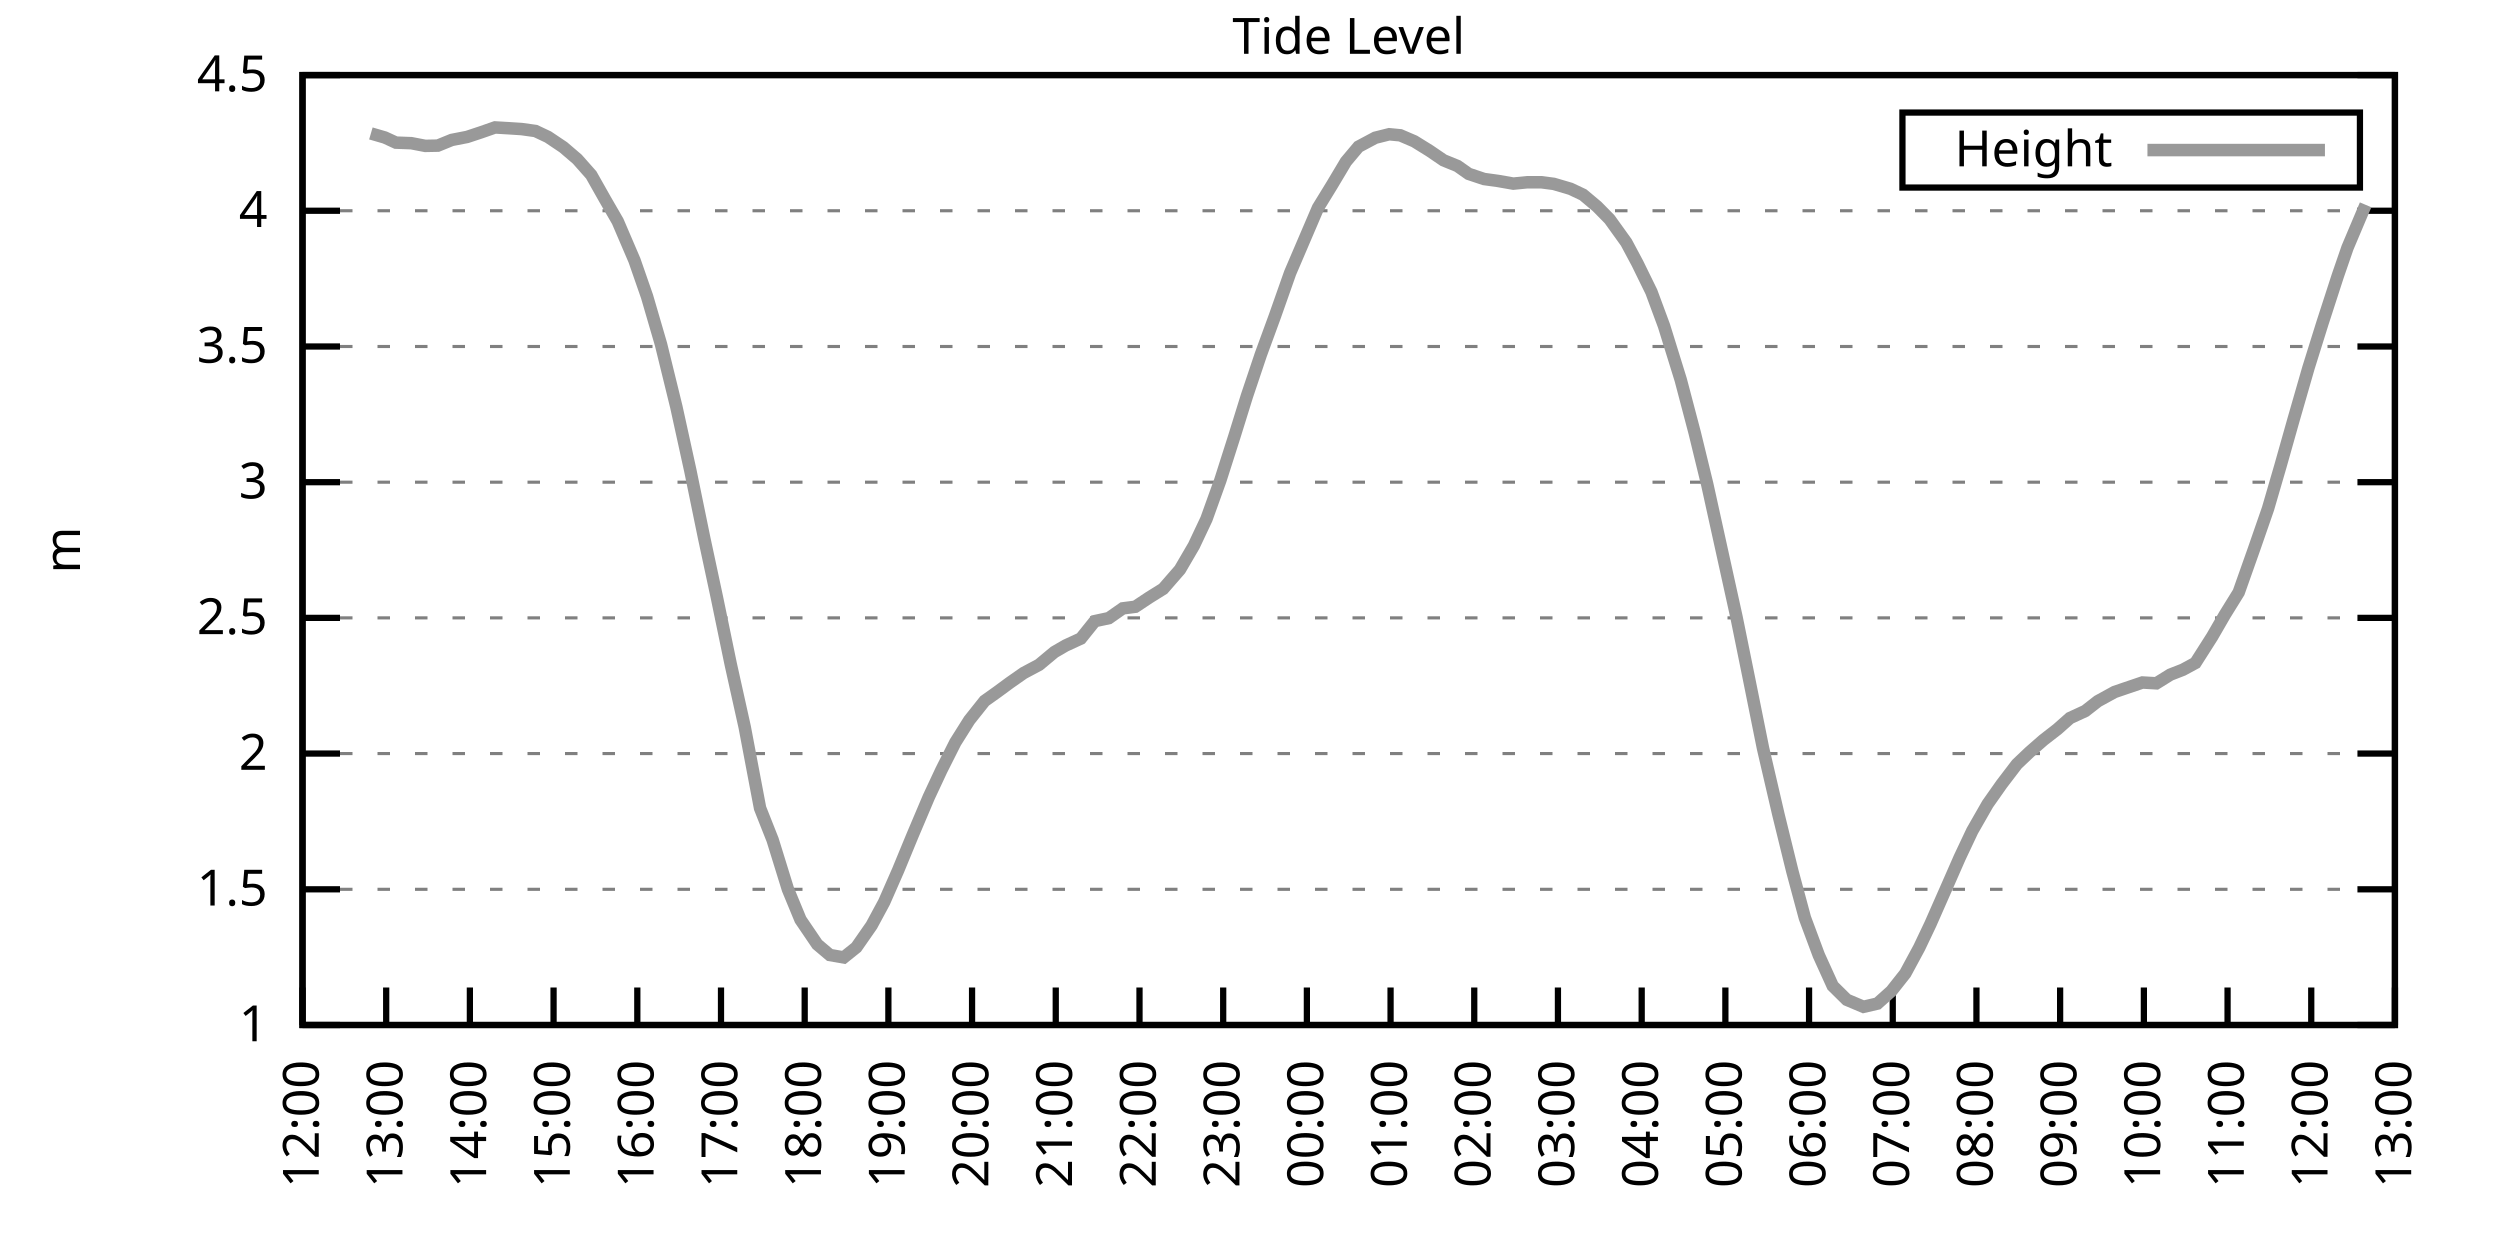
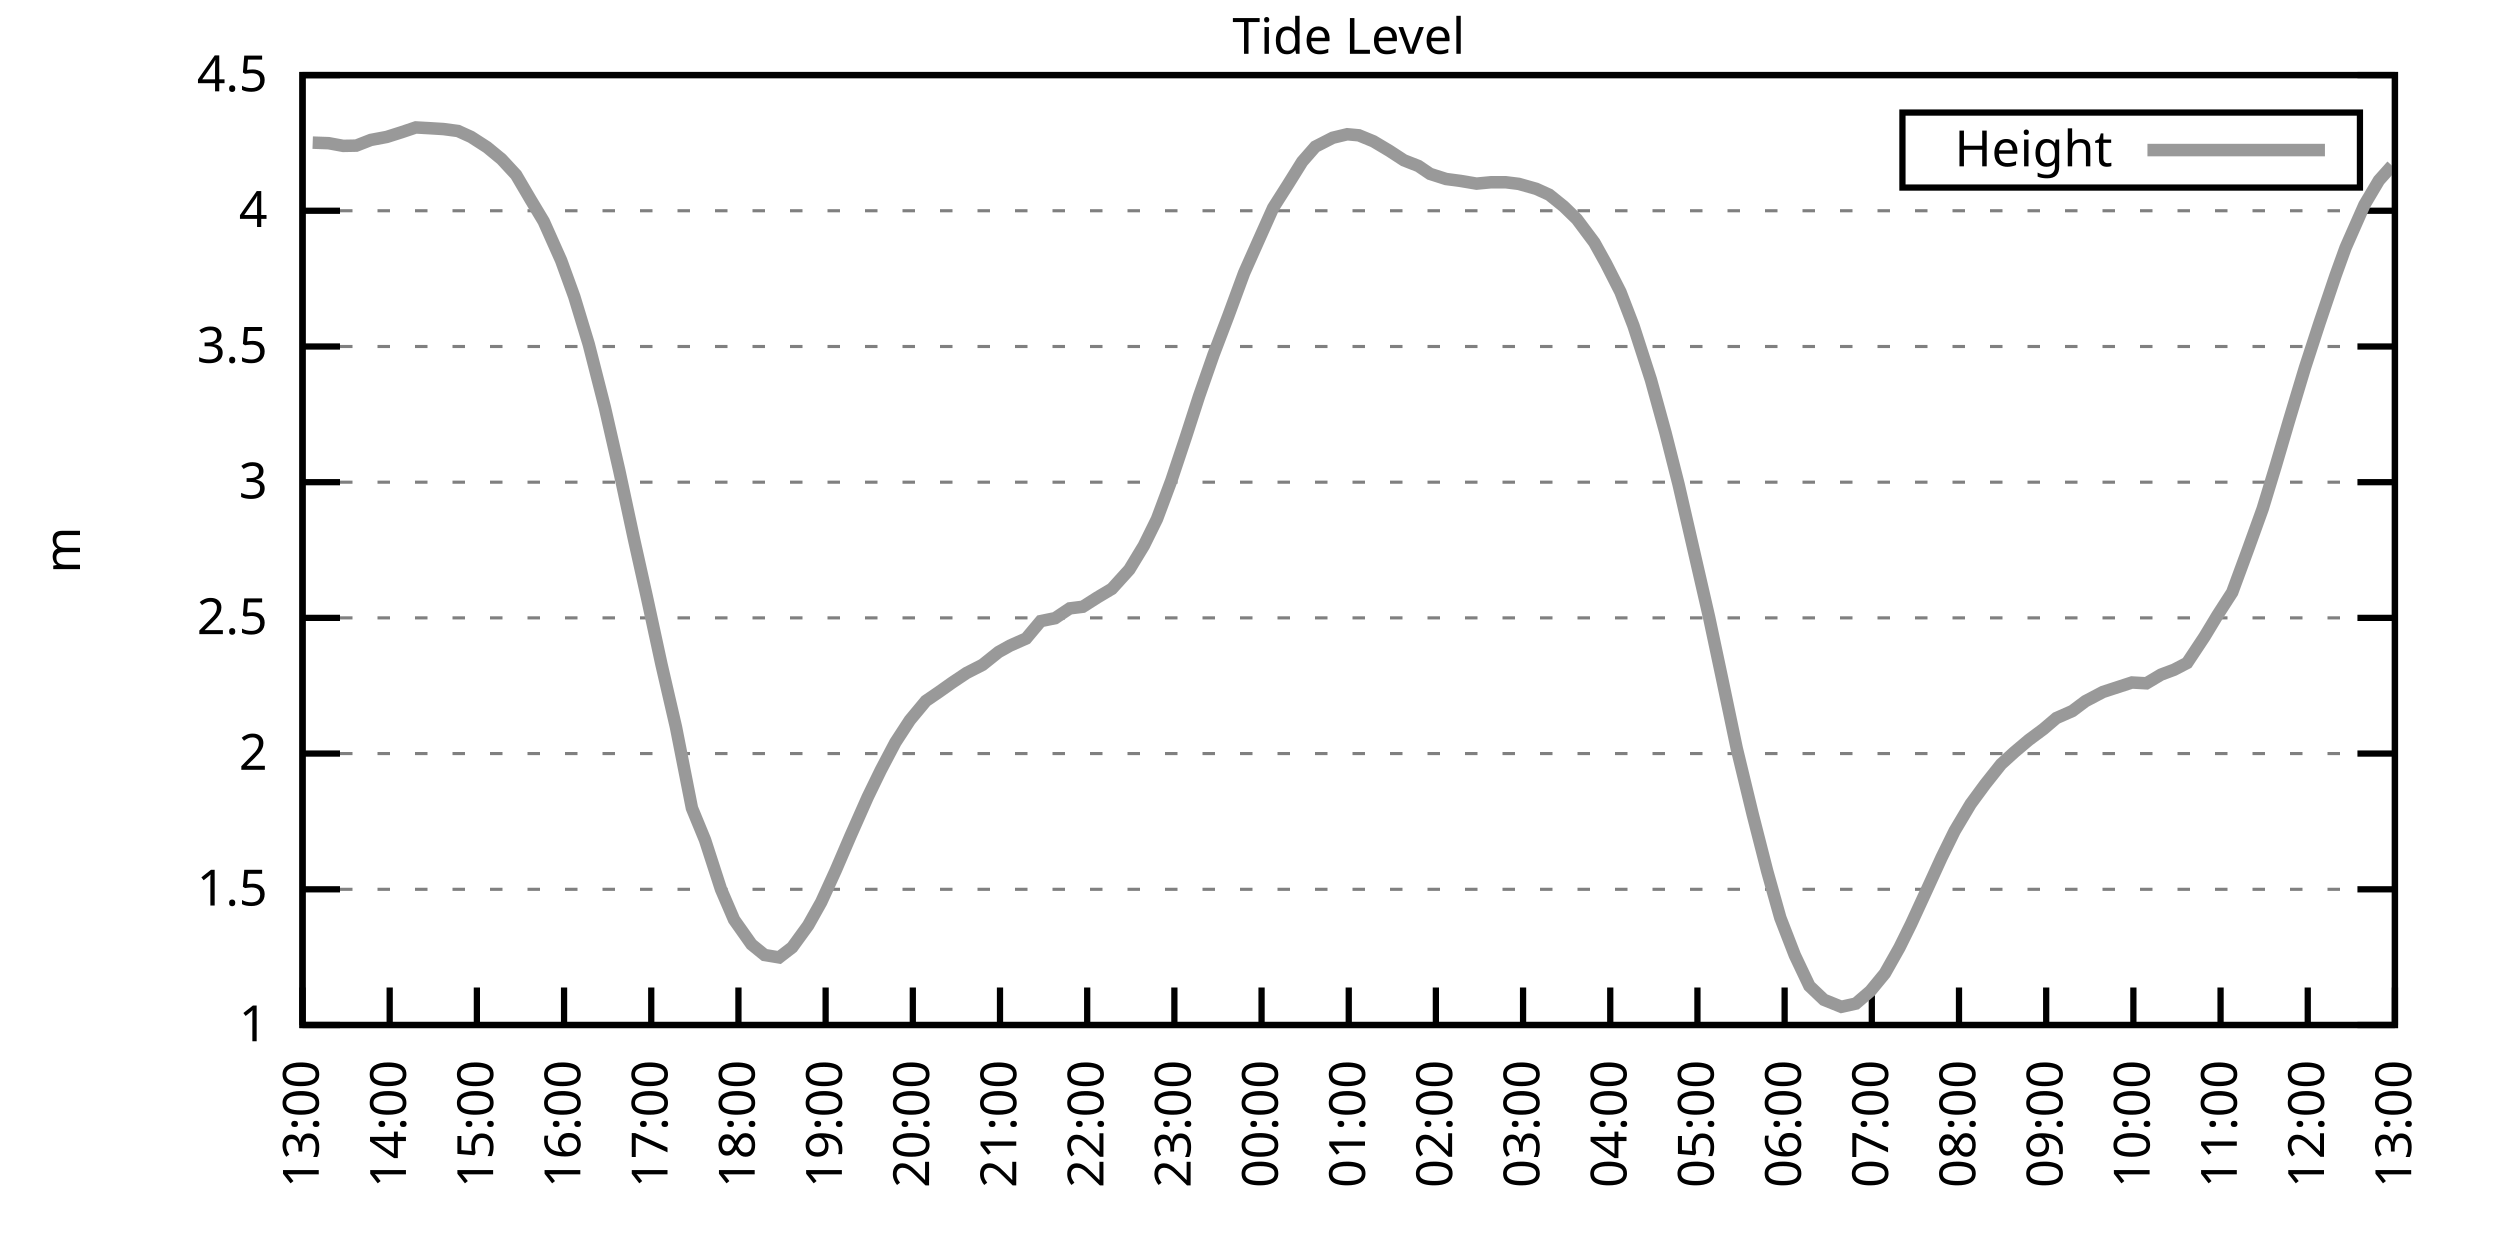
<svg xmlns="http://www.w3.org/2000/svg" xmlns:xlink="http://www.w3.org/1999/xlink" width="400" height="200" viewBox="0 0 400 200">
  <g id="gnuplot_canvas">
    <rect x="0" y="0" width="400" height="200" fill="none" />
    <defs>
      <circle id="gpDot" r="0.5" stroke-width="0.5" stroke="currentColor" />
      <path id="gpPt0" stroke-width="0.333" stroke="currentColor" d="M-1,0 h2 M0,-1 v2" />
      <path id="gpPt1" stroke-width="0.333" stroke="currentColor" d="M-1,-1 L1,1 M1,-1 L-1,1" />
      <path id="gpPt2" stroke-width="0.333" stroke="currentColor" d="M-1,0 L1,0 M0,-1 L0,1 M-1,-1 L1,1 M-1,1 L1,-1" />
      <rect id="gpPt3" stroke-width="0.333" stroke="currentColor" x="-1" y="-1" width="2" height="2" />
      <rect id="gpPt4" stroke-width="0.333" stroke="currentColor" fill="currentColor" x="-1" y="-1" width="2" height="2" />
      <circle id="gpPt5" stroke-width="0.333" stroke="currentColor" cx="0" cy="0" r="1" />
      <use xlink:href="#gpPt5" id="gpPt6" fill="currentColor" stroke="none" />
      <path id="gpPt7" stroke-width="0.333" stroke="currentColor" d="M0,-1.33 L-1.33,0.67 L1.33,0.67 z" />
      <use xlink:href="#gpPt7" id="gpPt8" fill="currentColor" stroke="none" />
      <use xlink:href="#gpPt7" id="gpPt9" stroke="currentColor" transform="rotate(180)" />
      <use xlink:href="#gpPt9" id="gpPt10" fill="currentColor" stroke="none" />
      <use xlink:href="#gpPt3" id="gpPt11" stroke="currentColor" transform="rotate(45)" />
      <use xlink:href="#gpPt11" id="gpPt12" fill="currentColor" stroke="none" />
      <path id="gpPt13" stroke-width="0.333" stroke="currentColor" d="M0,1.330 L1.265,0.411 L0.782,-1.067 L-0.782,-1.076 L-1.265,0.411 z" />
      <use xlink:href="#gpPt13" id="gpPt14" fill="currentColor" stroke="none" />
      <filter id="textbox" filterUnits="objectBoundingBox" x="0" y="0" height="1" width="1">
        <feFlood flood-color="white" flood-opacity="1" result="bgnd" />
        <feComposite in="SourceGraphic" in2="bgnd" operator="atop" />
      </filter>
      <filter id="greybox" filterUnits="objectBoundingBox" x="0" y="0" height="1" width="1">
        <feFlood flood-color="lightgrey" flood-opacity="1" result="grey" />
        <feComposite in="SourceGraphic" in2="grey" operator="atop" />
      </filter>
    </defs>
    <g fill="none" color="white" stroke="currentColor" stroke-width="1.00" stroke-linecap="butt" stroke-linejoin="miter">
</g>
    <g fill="none" color="black" stroke="currentColor" stroke-width="1.00" stroke-linecap="butt" stroke-linejoin="miter">
      <g stroke="none" shape-rendering="crispEdges">
        <polygon fill="rgb(255, 255, 255)" points="48.40,164.00 383.18,164.00 383.18,12.02 48.40,12.02 " />
      </g>
    </g>
    <g fill="none" color="black" stroke="currentColor" stroke-width="1.00" stroke-linecap="butt" stroke-linejoin="miter">
</g>
    <g fill="none" color="black" stroke="black" stroke-width="0.50" stroke-linecap="butt" stroke-linejoin="miter">
</g>
    <g fill="none" color="gray" stroke="currentColor" stroke-width="0.50" stroke-linecap="butt" stroke-linejoin="miter">
      <path stroke="gray" stroke-dasharray="2,4" class="gridline" d="M48.40,164.00 L383.19,164.00  " />
    </g>
    <g fill="none" color="gray" stroke="gray" stroke-width="1.00" stroke-linecap="butt" stroke-linejoin="miter">
</g>
    <g fill="none" color="black" stroke="currentColor" stroke-width="1.00" stroke-linecap="butt" stroke-linejoin="miter">
      <path stroke="black" d="M48.40,164.00 L54.40,164.00 M383.19,164.00 L377.19,164.00  " />
      <g transform="translate(42.80,166.60)" stroke="none" fill="black" font-family="Sans" font-size="8.00" text-anchor="end">
        <text>
          <tspan font-family="Sans"> 1</tspan>
        </text>
      </g>
    </g>
    <g fill="none" color="black" stroke="currentColor" stroke-width="1.00" stroke-linecap="butt" stroke-linejoin="miter">
</g>
    <g fill="none" color="black" stroke="black" stroke-width="0.50" stroke-linecap="butt" stroke-linejoin="miter">
</g>
    <g fill="none" color="gray" stroke="currentColor" stroke-width="0.50" stroke-linecap="butt" stroke-linejoin="miter">
      <path stroke="gray" stroke-dasharray="2,4" class="gridline" d="M48.40,142.29 L383.19,142.29  " />
    </g>
    <g fill="none" color="gray" stroke="gray" stroke-width="1.00" stroke-linecap="butt" stroke-linejoin="miter">
</g>
    <g fill="none" color="black" stroke="currentColor" stroke-width="1.00" stroke-linecap="butt" stroke-linejoin="miter">
      <path stroke="black" d="M48.40,142.29 L54.40,142.29 M383.19,142.29 L377.19,142.29  " />
      <g transform="translate(42.80,144.89)" stroke="none" fill="black" font-family="Sans" font-size="8.00" text-anchor="end">
        <text>
          <tspan font-family="Sans"> 1.5</tspan>
        </text>
      </g>
    </g>
    <g fill="none" color="black" stroke="currentColor" stroke-width="1.00" stroke-linecap="butt" stroke-linejoin="miter">
</g>
    <g fill="none" color="black" stroke="black" stroke-width="0.50" stroke-linecap="butt" stroke-linejoin="miter">
</g>
    <g fill="none" color="gray" stroke="currentColor" stroke-width="0.50" stroke-linecap="butt" stroke-linejoin="miter">
      <path stroke="gray" stroke-dasharray="2,4" class="gridline" d="M48.40,120.57 L383.19,120.57  " />
    </g>
    <g fill="none" color="gray" stroke="gray" stroke-width="1.00" stroke-linecap="butt" stroke-linejoin="miter">
</g>
    <g fill="none" color="black" stroke="currentColor" stroke-width="1.00" stroke-linecap="butt" stroke-linejoin="miter">
      <path stroke="black" d="M48.40,120.57 L54.40,120.57 M383.19,120.57 L377.19,120.57  " />
      <g transform="translate(42.80,123.17)" stroke="none" fill="black" font-family="Sans" font-size="8.00" text-anchor="end">
        <text>
          <tspan font-family="Sans"> 2</tspan>
        </text>
      </g>
    </g>
    <g fill="none" color="black" stroke="currentColor" stroke-width="1.00" stroke-linecap="butt" stroke-linejoin="miter">
</g>
    <g fill="none" color="black" stroke="black" stroke-width="0.50" stroke-linecap="butt" stroke-linejoin="miter">
</g>
    <g fill="none" color="gray" stroke="currentColor" stroke-width="0.50" stroke-linecap="butt" stroke-linejoin="miter">
      <path stroke="gray" stroke-dasharray="2,4" class="gridline" d="M48.40,98.86 L383.19,98.86  " />
    </g>
    <g fill="none" color="gray" stroke="gray" stroke-width="1.00" stroke-linecap="butt" stroke-linejoin="miter">
</g>
    <g fill="none" color="black" stroke="currentColor" stroke-width="1.00" stroke-linecap="butt" stroke-linejoin="miter">
      <path stroke="black" d="M48.40,98.86 L54.40,98.86 M383.19,98.86 L377.19,98.86  " />
      <g transform="translate(42.80,101.46)" stroke="none" fill="black" font-family="Sans" font-size="8.00" text-anchor="end">
        <text>
          <tspan font-family="Sans"> 2.5</tspan>
        </text>
      </g>
    </g>
    <g fill="none" color="black" stroke="currentColor" stroke-width="1.00" stroke-linecap="butt" stroke-linejoin="miter">
</g>
    <g fill="none" color="black" stroke="black" stroke-width="0.50" stroke-linecap="butt" stroke-linejoin="miter">
</g>
    <g fill="none" color="gray" stroke="currentColor" stroke-width="0.50" stroke-linecap="butt" stroke-linejoin="miter">
      <path stroke="gray" stroke-dasharray="2,4" class="gridline" d="M48.40,77.15 L383.19,77.15  " />
    </g>
    <g fill="none" color="gray" stroke="gray" stroke-width="1.00" stroke-linecap="butt" stroke-linejoin="miter">
</g>
    <g fill="none" color="black" stroke="currentColor" stroke-width="1.00" stroke-linecap="butt" stroke-linejoin="miter">
      <path stroke="black" d="M48.40,77.15 L54.40,77.15 M383.19,77.15 L377.19,77.15  " />
      <g transform="translate(42.80,79.75)" stroke="none" fill="black" font-family="Sans" font-size="8.00" text-anchor="end">
        <text>
          <tspan font-family="Sans"> 3</tspan>
        </text>
      </g>
    </g>
    <g fill="none" color="black" stroke="currentColor" stroke-width="1.00" stroke-linecap="butt" stroke-linejoin="miter">
</g>
    <g fill="none" color="black" stroke="black" stroke-width="0.50" stroke-linecap="butt" stroke-linejoin="miter">
</g>
    <g fill="none" color="gray" stroke="currentColor" stroke-width="0.50" stroke-linecap="butt" stroke-linejoin="miter">
      <path stroke="gray" stroke-dasharray="2,4" class="gridline" d="M48.40,55.44 L383.19,55.44  " />
    </g>
    <g fill="none" color="gray" stroke="gray" stroke-width="1.00" stroke-linecap="butt" stroke-linejoin="miter">
</g>
    <g fill="none" color="black" stroke="currentColor" stroke-width="1.00" stroke-linecap="butt" stroke-linejoin="miter">
      <path stroke="black" d="M48.40,55.44 L54.40,55.44 M383.19,55.44 L377.19,55.44  " />
      <g transform="translate(42.80,58.04)" stroke="none" fill="black" font-family="Sans" font-size="8.00" text-anchor="end">
        <text>
          <tspan font-family="Sans"> 3.5</tspan>
        </text>
      </g>
    </g>
    <g fill="none" color="black" stroke="currentColor" stroke-width="1.00" stroke-linecap="butt" stroke-linejoin="miter">
</g>
    <g fill="none" color="black" stroke="black" stroke-width="0.50" stroke-linecap="butt" stroke-linejoin="miter">
</g>
    <g fill="none" color="gray" stroke="currentColor" stroke-width="0.50" stroke-linecap="butt" stroke-linejoin="miter">
      <path stroke="gray" stroke-dasharray="2,4" class="gridline" d="M48.40,33.72 L383.19,33.72  " />
    </g>
    <g fill="none" color="gray" stroke="gray" stroke-width="1.00" stroke-linecap="butt" stroke-linejoin="miter">
</g>
    <g fill="none" color="black" stroke="currentColor" stroke-width="1.00" stroke-linecap="butt" stroke-linejoin="miter">
      <path stroke="black" d="M48.40,33.72 L54.40,33.72 M383.19,33.72 L377.19,33.72  " />
      <g transform="translate(42.80,36.32)" stroke="none" fill="black" font-family="Sans" font-size="8.00" text-anchor="end">
        <text>
          <tspan font-family="Sans"> 4</tspan>
        </text>
      </g>
    </g>
    <g fill="none" color="black" stroke="currentColor" stroke-width="1.00" stroke-linecap="butt" stroke-linejoin="miter">
</g>
    <g fill="none" color="black" stroke="black" stroke-width="0.50" stroke-linecap="butt" stroke-linejoin="miter">
</g>
    <g fill="none" color="gray" stroke="currentColor" stroke-width="0.50" stroke-linecap="butt" stroke-linejoin="miter">
      <path stroke="gray" stroke-dasharray="2,4" class="gridline" d="M48.40,12.01 L383.19,12.01  " />
    </g>
    <g fill="none" color="gray" stroke="gray" stroke-width="1.00" stroke-linecap="butt" stroke-linejoin="miter">
</g>
    <g fill="none" color="black" stroke="currentColor" stroke-width="1.00" stroke-linecap="butt" stroke-linejoin="miter">
      <path stroke="black" d="M48.40,12.01 L54.40,12.01 M383.19,12.01 L377.19,12.01  " />
      <g transform="translate(42.80,14.61)" stroke="none" fill="black" font-family="Sans" font-size="8.00" text-anchor="end">
        <text>
          <tspan font-family="Sans"> 4.5</tspan>
        </text>
      </g>
    </g>
    <g fill="none" color="black" stroke="currentColor" stroke-width="1.00" stroke-linecap="butt" stroke-linejoin="miter">
      <path stroke="black" d="M48.40,164.00 L48.40,158.00  " />
      <g transform="translate(51.00,169.60) rotate(270.00)" stroke="none" fill="black" font-family="Sans" font-size="8.00" text-anchor="end">
        <text>
-           <tspan font-family="Sans">12:00</tspan>
-         </text>
-       </g>
-     </g>
-     <g fill="none" color="black" stroke="currentColor" stroke-width="1.00" stroke-linecap="butt" stroke-linejoin="miter">
-       <path stroke="black" d="M61.79,164.00 L61.79,158.00  " />
-       <g transform="translate(64.39,169.60) rotate(270.00)" stroke="none" fill="black" font-family="Sans" font-size="8.00" text-anchor="end">
-         <text>
          <tspan font-family="Sans">13:00</tspan>
        </text>
      </g>
    </g>
    <g fill="none" color="black" stroke="currentColor" stroke-width="1.00" stroke-linecap="butt" stroke-linejoin="miter">
-       <path stroke="black" d="M75.18,164.00 L75.18,158.00  " />
-       <g transform="translate(77.78,169.60) rotate(270.00)" stroke="none" fill="black" font-family="Sans" font-size="8.00" text-anchor="end">
+       <path stroke="black" d="M62.35,164.00 L62.35,158.00  " />
+       <g transform="translate(64.95,169.60) rotate(270.00)" stroke="none" fill="black" font-family="Sans" font-size="8.00" text-anchor="end">
        <text>
          <tspan font-family="Sans">14:00</tspan>
        </text>
      </g>
    </g>
    <g fill="none" color="black" stroke="currentColor" stroke-width="1.00" stroke-linecap="butt" stroke-linejoin="miter">
-       <path stroke="black" d="M88.57,164.00 L88.57,158.00  " />
-       <g transform="translate(91.17,169.60) rotate(270.00)" stroke="none" fill="black" font-family="Sans" font-size="8.00" text-anchor="end">
+       <path stroke="black" d="M76.30,164.00 L76.30,158.00  " />
+       <g transform="translate(78.90,169.60) rotate(270.00)" stroke="none" fill="black" font-family="Sans" font-size="8.00" text-anchor="end">
        <text>
          <tspan font-family="Sans">15:00</tspan>
        </text>
      </g>
    </g>
    <g fill="none" color="black" stroke="currentColor" stroke-width="1.00" stroke-linecap="butt" stroke-linejoin="miter">
-       <path stroke="black" d="M101.97,164.00 L101.97,158.00  " />
-       <g transform="translate(104.57,169.60) rotate(270.00)" stroke="none" fill="black" font-family="Sans" font-size="8.00" text-anchor="end">
+       <path stroke="black" d="M90.25,164.00 L90.25,158.00  " />
+       <g transform="translate(92.85,169.60) rotate(270.00)" stroke="none" fill="black" font-family="Sans" font-size="8.00" text-anchor="end">
        <text>
          <tspan font-family="Sans">16:00</tspan>
        </text>
      </g>
    </g>
    <g fill="none" color="black" stroke="currentColor" stroke-width="1.00" stroke-linecap="butt" stroke-linejoin="miter">
-       <path stroke="black" d="M115.36,164.00 L115.36,158.00  " />
-       <g transform="translate(117.96,169.60) rotate(270.00)" stroke="none" fill="black" font-family="Sans" font-size="8.00" text-anchor="end">
+       <path stroke="black" d="M104.20,164.00 L104.20,158.00  " />
+       <g transform="translate(106.80,169.60) rotate(270.00)" stroke="none" fill="black" font-family="Sans" font-size="8.00" text-anchor="end">
        <text>
          <tspan font-family="Sans">17:00</tspan>
        </text>
      </g>
    </g>
    <g fill="none" color="black" stroke="currentColor" stroke-width="1.00" stroke-linecap="butt" stroke-linejoin="miter">
-       <path stroke="black" d="M128.75,164.00 L128.75,158.00  " />
-       <g transform="translate(131.35,169.60) rotate(270.00)" stroke="none" fill="black" font-family="Sans" font-size="8.00" text-anchor="end">
+       <path stroke="black" d="M118.15,164.00 L118.15,158.00  " />
+       <g transform="translate(120.75,169.60) rotate(270.00)" stroke="none" fill="black" font-family="Sans" font-size="8.00" text-anchor="end">
        <text>
          <tspan font-family="Sans">18:00</tspan>
        </text>
      </g>
    </g>
    <g fill="none" color="black" stroke="currentColor" stroke-width="1.00" stroke-linecap="butt" stroke-linejoin="miter">
-       <path stroke="black" d="M142.14,164.00 L142.14,158.00  " />
-       <g transform="translate(144.74,169.60) rotate(270.00)" stroke="none" fill="black" font-family="Sans" font-size="8.00" text-anchor="end">
+       <path stroke="black" d="M132.10,164.00 L132.10,158.00  " />
+       <g transform="translate(134.70,169.60) rotate(270.00)" stroke="none" fill="black" font-family="Sans" font-size="8.00" text-anchor="end">
        <text>
          <tspan font-family="Sans">19:00</tspan>
        </text>
      </g>
    </g>
    <g fill="none" color="black" stroke="currentColor" stroke-width="1.00" stroke-linecap="butt" stroke-linejoin="miter">
-       <path stroke="black" d="M155.53,164.00 L155.53,158.00  " />
-       <g transform="translate(158.13,169.60) rotate(270.00)" stroke="none" fill="black" font-family="Sans" font-size="8.00" text-anchor="end">
+       <path stroke="black" d="M146.05,164.00 L146.05,158.00  " />
+       <g transform="translate(148.65,169.60) rotate(270.00)" stroke="none" fill="black" font-family="Sans" font-size="8.00" text-anchor="end">
        <text>
          <tspan font-family="Sans">20:00</tspan>
        </text>
      </g>
    </g>
    <g fill="none" color="black" stroke="currentColor" stroke-width="1.00" stroke-linecap="butt" stroke-linejoin="miter">
-       <path stroke="black" d="M168.92,164.00 L168.92,158.00  " />
-       <g transform="translate(171.52,169.60) rotate(270.00)" stroke="none" fill="black" font-family="Sans" font-size="8.00" text-anchor="end">
+       <path stroke="black" d="M160.00,164.00 L160.00,158.00  " />
+       <g transform="translate(162.60,169.60) rotate(270.00)" stroke="none" fill="black" font-family="Sans" font-size="8.00" text-anchor="end">
        <text>
          <tspan font-family="Sans">21:00</tspan>
        </text>
      </g>
    </g>
    <g fill="none" color="black" stroke="currentColor" stroke-width="1.00" stroke-linecap="butt" stroke-linejoin="miter">
-       <path stroke="black" d="M182.32,164.00 L182.32,158.00  " />
-       <g transform="translate(184.92,169.60) rotate(270.00)" stroke="none" fill="black" font-family="Sans" font-size="8.00" text-anchor="end">
+       <path stroke="black" d="M173.95,164.00 L173.95,158.00  " />
+       <g transform="translate(176.55,169.60) rotate(270.00)" stroke="none" fill="black" font-family="Sans" font-size="8.00" text-anchor="end">
        <text>
          <tspan font-family="Sans">22:00</tspan>
        </text>
      </g>
    </g>
    <g fill="none" color="black" stroke="currentColor" stroke-width="1.00" stroke-linecap="butt" stroke-linejoin="miter">
-       <path stroke="black" d="M195.71,164.00 L195.71,158.00  " />
-       <g transform="translate(198.31,169.60) rotate(270.00)" stroke="none" fill="black" font-family="Sans" font-size="8.00" text-anchor="end">
+       <path stroke="black" d="M187.90,164.00 L187.90,158.00  " />
+       <g transform="translate(190.50,169.60) rotate(270.00)" stroke="none" fill="black" font-family="Sans" font-size="8.00" text-anchor="end">
        <text>
          <tspan font-family="Sans">23:00</tspan>
        </text>
      </g>
    </g>
    <g fill="none" color="black" stroke="currentColor" stroke-width="1.00" stroke-linecap="butt" stroke-linejoin="miter">
-       <path stroke="black" d="M209.10,164.00 L209.10,158.00  " />
-       <g transform="translate(211.70,169.60) rotate(270.00)" stroke="none" fill="black" font-family="Sans" font-size="8.00" text-anchor="end">
+       <path stroke="black" d="M201.85,164.00 L201.85,158.00  " />
+       <g transform="translate(204.45,169.60) rotate(270.00)" stroke="none" fill="black" font-family="Sans" font-size="8.00" text-anchor="end">
        <text>
          <tspan font-family="Sans">00:00</tspan>
        </text>
      </g>
    </g>
    <g fill="none" color="black" stroke="currentColor" stroke-width="1.00" stroke-linecap="butt" stroke-linejoin="miter">
-       <path stroke="black" d="M222.49,164.00 L222.49,158.00  " />
-       <g transform="translate(225.09,169.60) rotate(270.00)" stroke="none" fill="black" font-family="Sans" font-size="8.00" text-anchor="end">
+       <path stroke="black" d="M215.80,164.00 L215.80,158.00  " />
+       <g transform="translate(218.40,169.60) rotate(270.00)" stroke="none" fill="black" font-family="Sans" font-size="8.00" text-anchor="end">
        <text>
          <tspan font-family="Sans">01:00</tspan>
        </text>
      </g>
    </g>
    <g fill="none" color="black" stroke="currentColor" stroke-width="1.00" stroke-linecap="butt" stroke-linejoin="miter">
-       <path stroke="black" d="M235.88,164.00 L235.88,158.00  " />
-       <g transform="translate(238.48,169.60) rotate(270.00)" stroke="none" fill="black" font-family="Sans" font-size="8.00" text-anchor="end">
+       <path stroke="black" d="M229.74,164.00 L229.74,158.00  " />
+       <g transform="translate(232.34,169.60) rotate(270.00)" stroke="none" fill="black" font-family="Sans" font-size="8.00" text-anchor="end">
        <text>
          <tspan font-family="Sans">02:00</tspan>
        </text>
      </g>
    </g>
    <g fill="none" color="black" stroke="currentColor" stroke-width="1.00" stroke-linecap="butt" stroke-linejoin="miter">
-       <path stroke="black" d="M249.27,164.00 L249.27,158.00  " />
-       <g transform="translate(251.87,169.60) rotate(270.00)" stroke="none" fill="black" font-family="Sans" font-size="8.00" text-anchor="end">
+       <path stroke="black" d="M243.69,164.00 L243.69,158.00  " />
+       <g transform="translate(246.29,169.60) rotate(270.00)" stroke="none" fill="black" font-family="Sans" font-size="8.00" text-anchor="end">
        <text>
          <tspan font-family="Sans">03:00</tspan>
        </text>
      </g>
    </g>
    <g fill="none" color="black" stroke="currentColor" stroke-width="1.00" stroke-linecap="butt" stroke-linejoin="miter">
-       <path stroke="black" d="M262.67,164.00 L262.67,158.00  " />
-       <g transform="translate(265.27,169.60) rotate(270.00)" stroke="none" fill="black" font-family="Sans" font-size="8.00" text-anchor="end">
+       <path stroke="black" d="M257.64,164.00 L257.64,158.00  " />
+       <g transform="translate(260.24,169.60) rotate(270.00)" stroke="none" fill="black" font-family="Sans" font-size="8.00" text-anchor="end">
        <text>
          <tspan font-family="Sans">04:00</tspan>
        </text>
      </g>
    </g>
    <g fill="none" color="black" stroke="currentColor" stroke-width="1.00" stroke-linecap="butt" stroke-linejoin="miter">
-       <path stroke="black" d="M276.06,164.00 L276.06,158.00  " />
-       <g transform="translate(278.66,169.60) rotate(270.00)" stroke="none" fill="black" font-family="Sans" font-size="8.00" text-anchor="end">
+       <path stroke="black" d="M271.59,164.00 L271.59,158.00  " />
+       <g transform="translate(274.19,169.60) rotate(270.00)" stroke="none" fill="black" font-family="Sans" font-size="8.00" text-anchor="end">
        <text>
          <tspan font-family="Sans">05:00</tspan>
        </text>
      </g>
    </g>
    <g fill="none" color="black" stroke="currentColor" stroke-width="1.00" stroke-linecap="butt" stroke-linejoin="miter">
-       <path stroke="black" d="M289.45,164.00 L289.45,158.00  " />
-       <g transform="translate(292.05,169.60) rotate(270.00)" stroke="none" fill="black" font-family="Sans" font-size="8.00" text-anchor="end">
+       <path stroke="black" d="M285.54,164.00 L285.54,158.00  " />
+       <g transform="translate(288.14,169.60) rotate(270.00)" stroke="none" fill="black" font-family="Sans" font-size="8.00" text-anchor="end">
        <text>
          <tspan font-family="Sans">06:00</tspan>
        </text>
      </g>
    </g>
    <g fill="none" color="black" stroke="currentColor" stroke-width="1.00" stroke-linecap="butt" stroke-linejoin="miter">
-       <path stroke="black" d="M302.84,164.00 L302.84,158.00  " />
-       <g transform="translate(305.44,169.60) rotate(270.00)" stroke="none" fill="black" font-family="Sans" font-size="8.00" text-anchor="end">
+       <path stroke="black" d="M299.49,164.00 L299.49,158.00  " />
+       <g transform="translate(302.09,169.60) rotate(270.00)" stroke="none" fill="black" font-family="Sans" font-size="8.00" text-anchor="end">
        <text>
          <tspan font-family="Sans">07:00</tspan>
        </text>
      </g>
    </g>
    <g fill="none" color="black" stroke="currentColor" stroke-width="1.00" stroke-linecap="butt" stroke-linejoin="miter">
-       <path stroke="black" d="M316.23,164.00 L316.23,158.00  " />
-       <g transform="translate(318.83,169.60) rotate(270.00)" stroke="none" fill="black" font-family="Sans" font-size="8.00" text-anchor="end">
+       <path stroke="black" d="M313.44,164.00 L313.44,158.00  " />
+       <g transform="translate(316.04,169.60) rotate(270.00)" stroke="none" fill="black" font-family="Sans" font-size="8.00" text-anchor="end">
        <text>
          <tspan font-family="Sans">08:00</tspan>
        </text>
      </g>
    </g>
    <g fill="none" color="black" stroke="currentColor" stroke-width="1.00" stroke-linecap="butt" stroke-linejoin="miter">
-       <path stroke="black" d="M329.62,164.00 L329.62,158.00  " />
-       <g transform="translate(332.22,169.60) rotate(270.00)" stroke="none" fill="black" font-family="Sans" font-size="8.00" text-anchor="end">
+       <path stroke="black" d="M327.39,164.00 L327.39,158.00  " />
+       <g transform="translate(329.99,169.60) rotate(270.00)" stroke="none" fill="black" font-family="Sans" font-size="8.00" text-anchor="end">
        <text>
          <tspan font-family="Sans">09:00</tspan>
        </text>
      </g>
    </g>
    <g fill="none" color="black" stroke="currentColor" stroke-width="1.00" stroke-linecap="butt" stroke-linejoin="miter">
-       <path stroke="black" d="M343.02,164.00 L343.02,158.00  " />
-       <g transform="translate(345.62,169.60) rotate(270.00)" stroke="none" fill="black" font-family="Sans" font-size="8.00" text-anchor="end">
+       <path stroke="black" d="M341.34,164.00 L341.34,158.00  " />
+       <g transform="translate(343.94,169.60) rotate(270.00)" stroke="none" fill="black" font-family="Sans" font-size="8.00" text-anchor="end">
        <text>
          <tspan font-family="Sans">10:00</tspan>
        </text>
      </g>
    </g>
    <g fill="none" color="black" stroke="currentColor" stroke-width="1.00" stroke-linecap="butt" stroke-linejoin="miter">
-       <path stroke="black" d="M356.41,164.00 L356.41,158.00  " />
-       <g transform="translate(359.01,169.60) rotate(270.00)" stroke="none" fill="black" font-family="Sans" font-size="8.00" text-anchor="end">
+       <path stroke="black" d="M355.29,164.00 L355.29,158.00  " />
+       <g transform="translate(357.89,169.60) rotate(270.00)" stroke="none" fill="black" font-family="Sans" font-size="8.00" text-anchor="end">
        <text>
          <tspan font-family="Sans">11:00</tspan>
        </text>
      </g>
    </g>
    <g fill="none" color="black" stroke="currentColor" stroke-width="1.00" stroke-linecap="butt" stroke-linejoin="miter">
-       <path stroke="black" d="M369.80,164.00 L369.80,158.00  " />
-       <g transform="translate(372.40,169.60) rotate(270.00)" stroke="none" fill="black" font-family="Sans" font-size="8.00" text-anchor="end">
+       <path stroke="black" d="M369.24,164.00 L369.24,158.00  " />
+       <g transform="translate(371.84,169.60) rotate(270.00)" stroke="none" fill="black" font-family="Sans" font-size="8.00" text-anchor="end">
        <text>
          <tspan font-family="Sans">12:00</tspan>
        </text>
      </g>
    </g>
    <g fill="none" color="black" stroke="currentColor" stroke-width="1.00" stroke-linecap="butt" stroke-linejoin="miter">
      <path stroke="black" d="M383.19,164.00 L383.19,158.00  " />
      <g transform="translate(385.79,169.60) rotate(270.00)" stroke="none" fill="black" font-family="Sans" font-size="8.00" text-anchor="end">
        <text>
          <tspan font-family="Sans">13:00</tspan>
        </text>
      </g>
    </g>
    <g fill="none" color="black" stroke="currentColor" stroke-width="1.00" stroke-linecap="butt" stroke-linejoin="miter">
</g>
    <g fill="none" color="black" stroke="currentColor" stroke-width="1.00" stroke-linecap="butt" stroke-linejoin="miter">
      <path stroke="black" d="M48.40,12.01 L48.40,164.00 L383.19,164.00 L383.19,12.01 L48.40,12.01 Z  " />
    </g>
    <g fill="none" color="black" stroke="currentColor" stroke-width="1.00" stroke-linecap="butt" stroke-linejoin="miter">
</g>
    <g fill="none" color="black" stroke="currentColor" stroke-width="1.00" stroke-linecap="butt" stroke-linejoin="miter">
      <path stroke="black" d="M304.39,30.01 L304.39,18.01 L377.59,18.01 L377.59,30.01 L304.39,30.01 Z  " />
    </g>
    <g id="Tide_level_plot_1">
      <g fill="none" color="white" stroke="black" stroke-width="2.00" stroke-linecap="butt" stroke-linejoin="miter">
</g>
      <g fill="none" color="black" stroke="currentColor" stroke-width="2.00" stroke-linecap="butt" stroke-linejoin="miter">
        <g transform="translate(337.99,26.61)" stroke="none" fill="black" font-family="Sans" font-size="8.00" text-anchor="end">
          <text>
            <tspan font-family="Sans">Height</tspan>
          </text>
        </g>
      </g>
      <g fill="none" color="black" stroke="currentColor" stroke-width="2.00" stroke-linecap="butt" stroke-linejoin="miter">
-         <path stroke="rgb(153, 153, 153)" d="M343.59,24.01 L371.99,24.01 M59.34,21.35 L61.57,22.00 L63.35,22.82 L65.81,22.91 L68.04,23.34 L70.05,23.30   L72.28,22.39 L74.74,21.91 L76.97,21.17 L79.20,20.39 L81.43,20.52 L83.44,20.65 L85.67,20.96 L87.68,21.91   L90.14,23.56 L92.37,25.47 L94.60,27.99 L96.83,31.94 L98.84,35.42 L101.52,41.67 L103.53,47.45 L105.76,55.09   L108.22,65.12 L110.45,75.28 L112.68,86.14 L114.69,95.52 L116.92,106.29 L119.15,116.32 L121.61,129.30 L123.62,134.38   L126.07,142.29 L128.08,147.15 L130.76,151.10 L132.77,152.80 L135.00,153.19 L137.01,151.58 L139.46,148.06 L141.47,144.33   L143.70,139.25 L145.94,133.82 L148.61,127.52 L150.62,123.22 L152.85,118.79 L155.09,115.23 L157.54,112.15 L159.55,110.72   L161.56,109.24 L163.79,107.68 L166.25,106.37 L168.70,104.33 L170.49,103.29 L172.94,102.16 L175.17,99.38 L177.41,98.90   L179.64,97.34 L181.65,97.08 L183.88,95.60 L186.11,94.21 L188.79,91.13 L191.02,87.31 L193.03,83.05 L195.26,76.84   L197.49,69.85 L199.50,63.38 L201.73,56.74 L203.97,50.62 L206.42,43.67 L208.65,38.46 L210.88,33.25 L213.12,29.60   L215.35,25.86 L217.36,23.47 L220.04,22.04 L222.27,21.48 L224.05,21.65 L226.29,22.61 L228.74,24.13 L230.97,25.65   L233.20,26.56 L234.99,27.82 L237.44,28.64 L239.68,28.95 L242.13,29.38 L244.36,29.16 L246.60,29.16 L248.60,29.42   L251.28,30.21 L253.29,31.16 L255.52,33.03 L257.53,35.07 L260.21,38.80 L262.00,42.15 L264.23,46.71 L266.24,52.14   L268.92,60.78 L271.15,69.25 L273.16,77.50 L277.84,98.73 L279.85,108.63 L282.08,119.71 L284.54,130.30 L286.77,139.38   L288.78,146.85 L291.01,152.84 L293.24,157.75 L295.48,159.96 L298.15,161.09 L300.39,160.57 L302.62,158.57 L304.85,155.75   L307.08,151.62 L308.87,147.85 L311.32,142.29 L313.55,137.21 L315.56,132.95 L318.02,128.65 L320.25,125.48 L322.70,122.27   L324.71,120.36 L326.95,118.40 L329.18,116.67 L331.19,114.89 L333.64,113.76 L335.65,112.19 L338.33,110.72 L340.11,110.11   L342.79,109.20 L345.02,109.33 L347.26,107.94 L349.26,107.16 L351.27,106.07 L353.95,101.86 L355.96,98.38 L358.19,94.78   L360.65,87.83 L362.88,81.40 L364.89,74.50 L366.90,67.38 L369.35,58.87 L371.58,51.74 L374.04,44.15 L375.60,39.63   L378.50,32.77  " />
+         <path stroke="rgb(153, 153, 153)" d="M343.59,24.01 L371.99,24.01 M50.03,22.82 L52.58,22.91 L54.91,23.34 L57.00,23.30 L59.33,22.39 L61.88,21.91   L64.21,21.17 L66.53,20.39 L68.86,20.52 L70.95,20.65 L73.28,20.96 L75.37,21.91 L77.93,23.56 L80.25,25.47   L82.58,27.99 L84.90,31.94 L86.99,35.42 L89.78,41.67 L91.88,47.45 L94.20,55.09 L96.76,65.12 L99.08,75.28   L101.41,86.14 L103.50,95.52 L105.83,106.29 L108.15,116.32 L110.71,129.30 L112.80,134.38 L115.36,142.29 L117.45,147.15   L120.24,151.10 L122.33,152.80 L124.66,153.19 L126.75,151.58 L129.31,148.06 L131.40,144.33 L133.72,139.25 L136.05,133.82   L138.84,127.52 L140.93,123.22 L143.26,118.79 L145.58,115.23 L148.14,112.15 L150.23,110.72 L152.32,109.24 L154.65,107.68   L157.21,106.37 L159.76,104.33 L161.62,103.29 L164.18,102.16 L166.51,99.38 L168.83,98.90 L171.16,97.34 L173.25,97.08   L175.57,95.60 L177.90,94.21 L180.69,91.13 L183.01,87.31 L185.11,83.05 L187.43,76.84 L189.76,69.85 L191.85,63.38   L194.17,56.74 L196.50,50.62 L199.06,43.67 L201.38,38.46 L203.71,33.25 L206.03,29.60 L208.36,25.86 L210.45,23.47   L213.24,22.04 L215.56,21.48 L217.42,21.65 L219.75,22.61 L222.30,24.13 L224.63,25.65 L226.95,26.56 L228.81,27.82   L231.37,28.64 L233.70,28.95 L236.25,29.38 L238.58,29.16 L240.90,29.16 L243.00,29.42 L245.79,30.21 L247.88,31.16   L250.20,33.03 L252.30,35.07 L255.09,38.80 L256.95,42.15 L259.27,46.71 L261.36,52.14 L264.15,60.78 L266.48,69.25   L268.57,77.50 L273.45,98.73 L275.55,108.63 L277.87,119.71 L280.43,130.30 L282.75,139.38 L284.85,146.85 L287.17,152.84   L289.50,157.75 L291.82,159.96 L294.61,161.09 L296.94,160.57 L299.26,158.57 L301.58,155.75 L303.91,151.62 L305.77,147.85   L308.33,142.29 L310.65,137.21 L312.74,132.95 L315.30,128.65 L317.63,125.48 L320.18,122.27 L322.28,120.36 L324.60,118.40   L326.93,116.67 L329.02,114.89 L331.58,113.76 L333.67,112.19 L336.46,110.72 L338.32,110.11 L341.11,109.20 L343.43,109.33   L345.76,107.94 L347.85,107.16 L349.94,106.07 L352.73,101.86 L354.83,98.38 L357.15,94.78 L359.71,87.83 L362.03,81.40   L364.13,74.50 L366.22,67.38 L368.78,58.87 L371.10,51.74 L373.66,44.15 L375.29,39.63 L378.31,32.77 L380.63,28.86   L382.73,26.51  " />
      </g>
    </g>
    <g fill="none" color="black" stroke="currentColor" stroke-width="2.00" stroke-linecap="butt" stroke-linejoin="miter">
</g>
    <g fill="none" color="black" stroke="black" stroke-width="1.00" stroke-linecap="butt" stroke-linejoin="miter">
</g>
    <g fill="none" color="black" stroke="currentColor" stroke-width="1.00" stroke-linecap="butt" stroke-linejoin="miter">
      <path stroke="black" d="M48.40,12.01 L48.40,164.00 L383.19,164.00 L383.19,12.01 L48.40,12.01 Z  " />
      <g transform="translate(12.80,88.01) rotate(270.00)" stroke="none" fill="black" font-family="Sans" font-size="8.00" text-anchor="middle">
        <text>
          <tspan font-family="Sans">m</tspan>
        </text>
      </g>
    </g>
    <g fill="none" color="black" stroke="currentColor" stroke-width="1.00" stroke-linecap="butt" stroke-linejoin="miter">
</g>
    <g fill="none" color="black" stroke="currentColor" stroke-width="1.00" stroke-linecap="butt" stroke-linejoin="miter">
      <g transform="translate(215.79,8.61)" stroke="none" fill="black" font-family="Sans" font-size="8.00" text-anchor="middle">
        <text>
          <tspan font-family="Sans">Tide Level</tspan>
        </text>
      </g>
    </g>
    <g fill="none" color="black" stroke="currentColor" stroke-width="1.00" stroke-linecap="butt" stroke-linejoin="miter">
</g>
  </g>
</svg>
